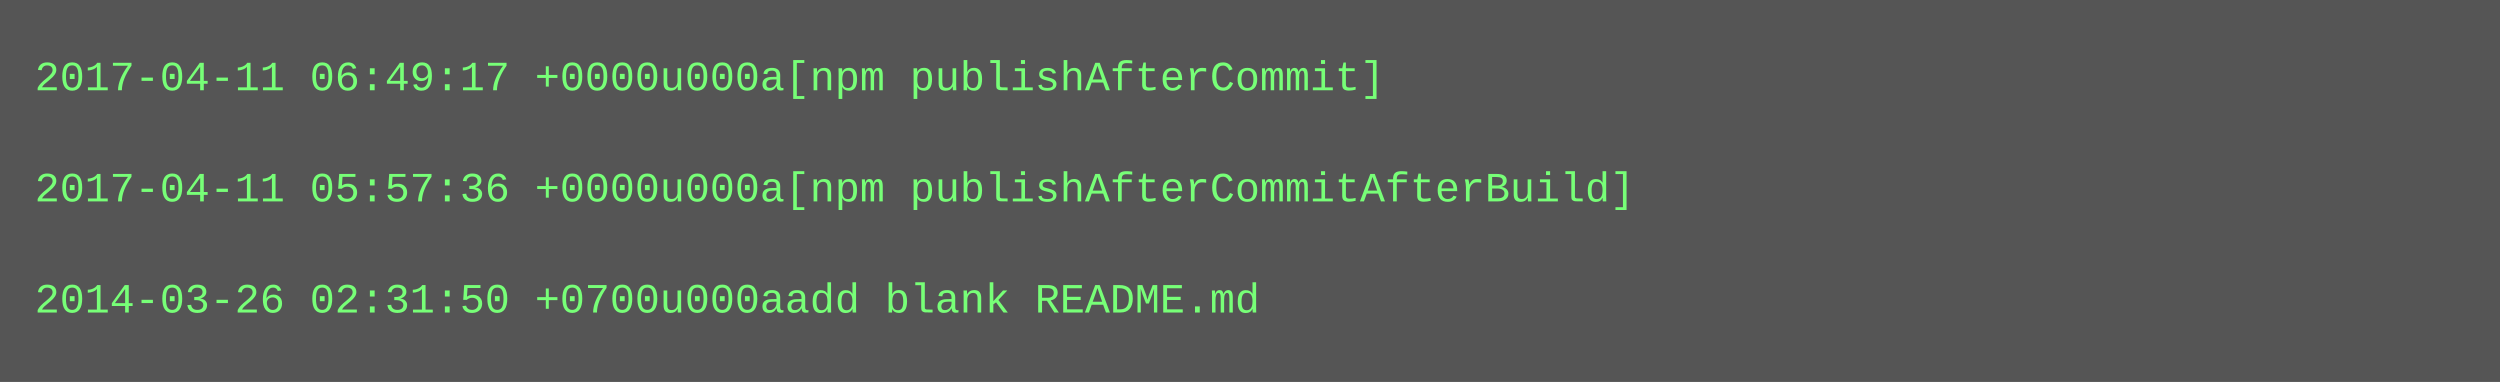
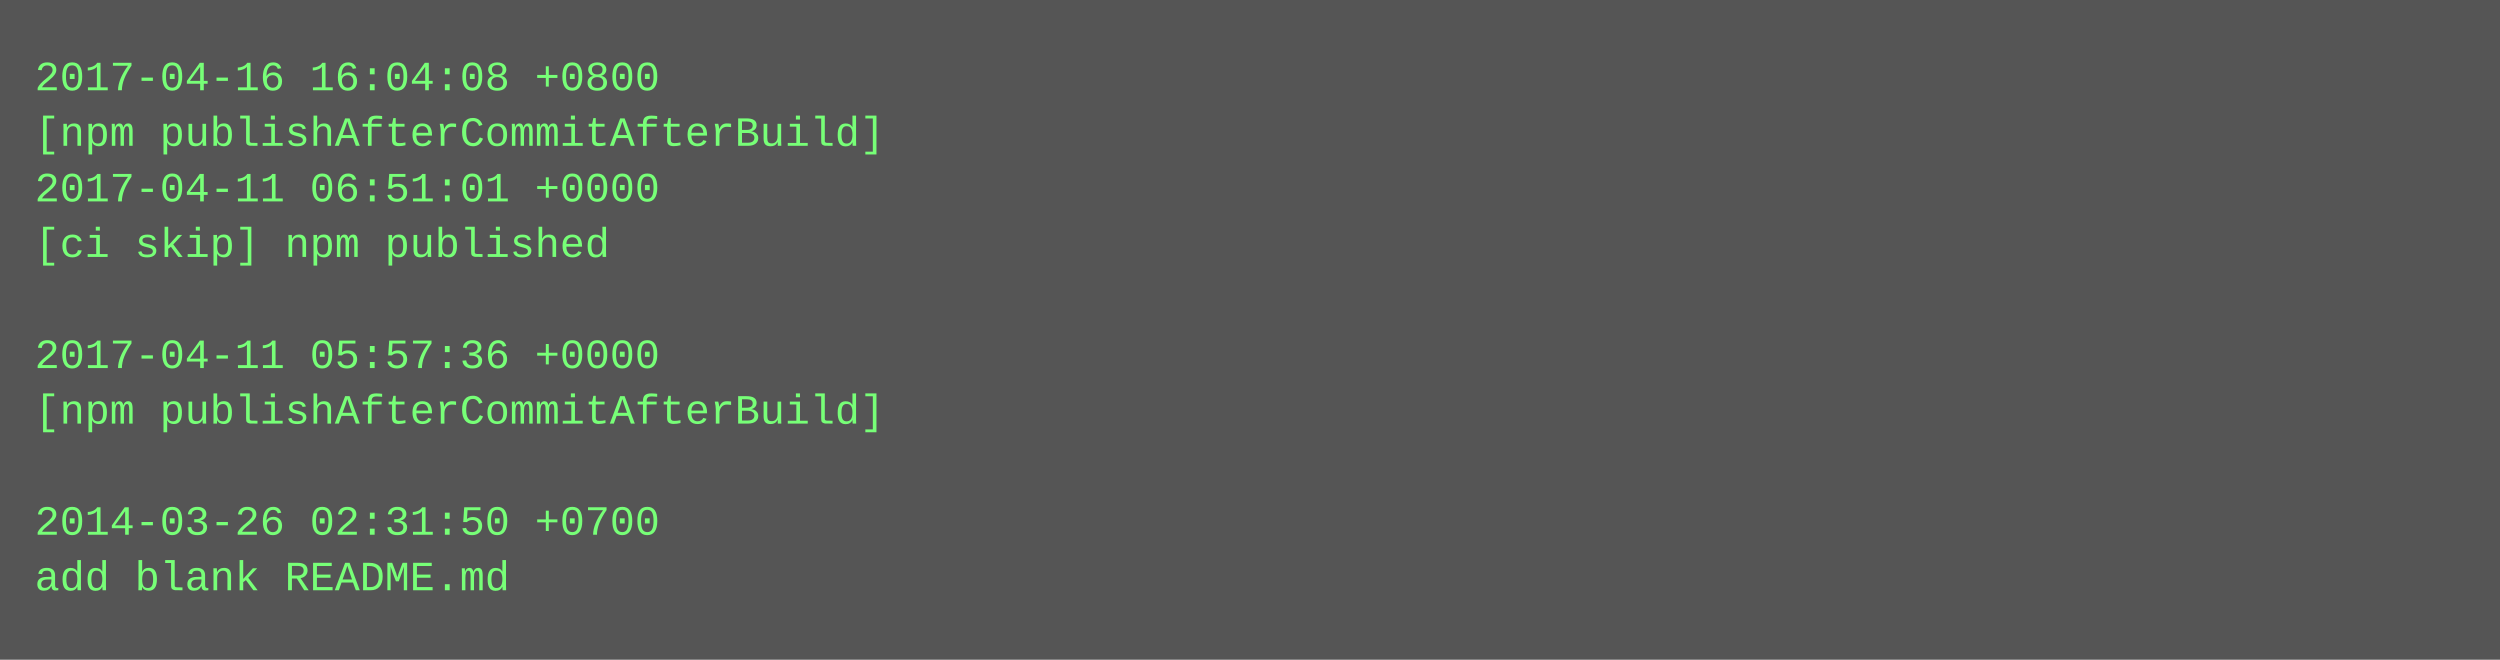
- <svg xmlns="http://www.w3.org/2000/svg" height="110" width="720">
-   <rect height="110" fill="#555" width="720" />
+ <svg xmlns="http://www.w3.org/2000/svg" height="190" width="720">
+   <rect height="190" fill="#555" width="720" />
  <text fill="#7f7" font-family="Courier New" font-size="12" xml:space="preserve">
-     <tspan x="10" y="26">2017-04-11 06:49:17 +0000u000a[npm publishAfterCommit]</tspan>
-     <tspan x="10" y="42" />
-     <tspan x="10" y="58">2017-04-11 05:57:36 +0000u000a[npm publishAfterCommitAfterBuild]</tspan>
-     <tspan x="10" y="74" />
-     <tspan x="10" y="90">2014-03-26 02:31:50 +0700u000aadd blank README.md</tspan>
+     <tspan x="10" y="26">2017-04-16 16:04:08 +0800</tspan>
+     <tspan x="10" y="42">[npm publishAfterCommitAfterBuild]</tspan>
+     <tspan x="10" y="58">2017-04-11 06:51:01 +0000</tspan>
+     <tspan x="10" y="74">[ci skip] npm published</tspan>
+     <tspan x="10" y="90" />
+     <tspan x="10" y="106">2017-04-11 05:57:36 +0000</tspan>
+     <tspan x="10" y="122">[npm publishAfterCommitAfterBuild]</tspan>
+     <tspan x="10" y="138" />
+     <tspan x="10" y="154">2014-03-26 02:31:50 +0700</tspan>
+     <tspan x="10" y="170">add blank README.md</tspan>
  </text>
</svg>
